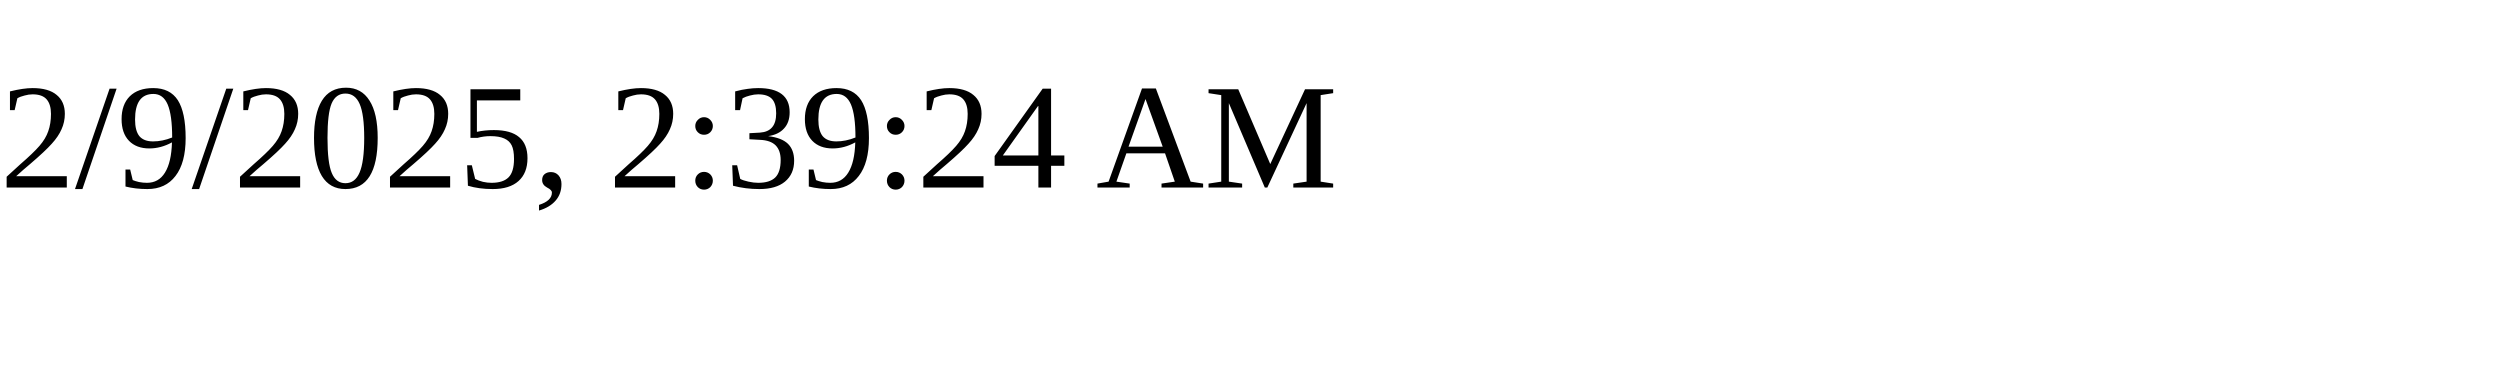
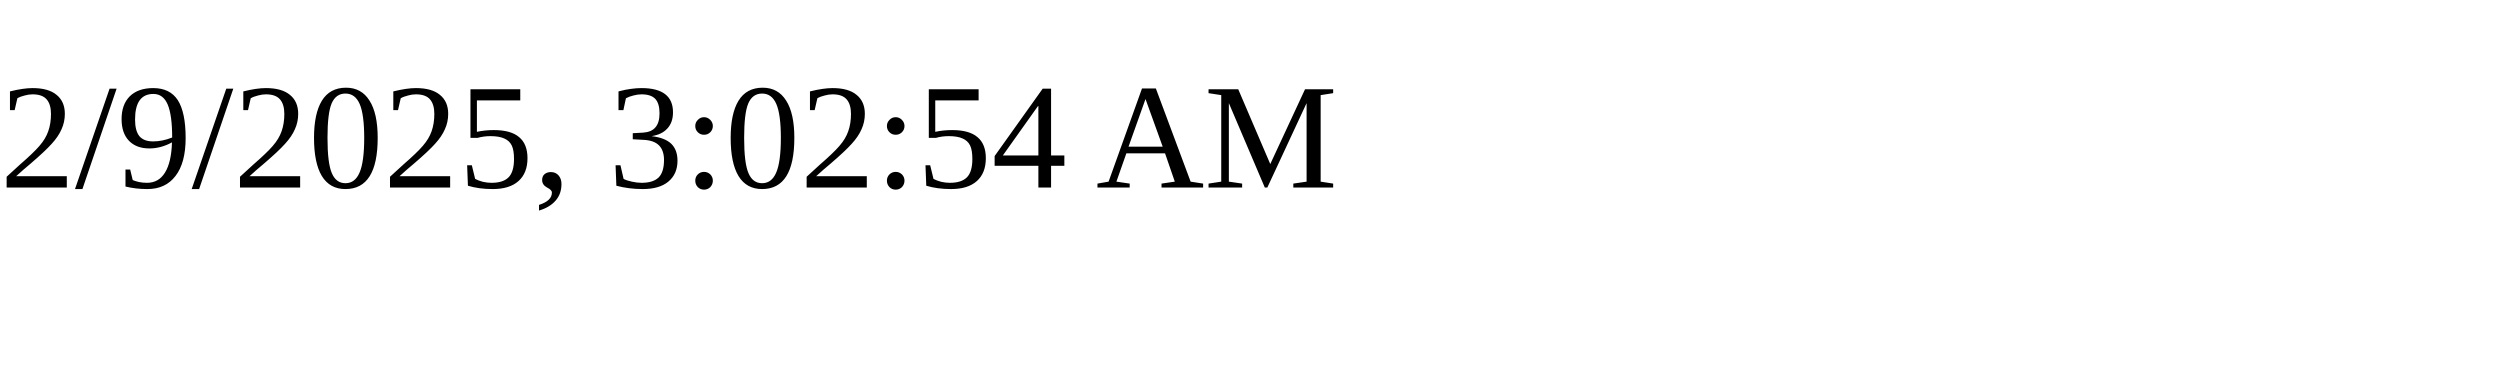
<svg xmlns="http://www.w3.org/2000/svg" height="30" width="200">
-   <text x="0" y="15">2/9/2025, 2:39:24 AM</text>
+   <text x="0" y="15">2/9/2025, 3:02:54 AM</text>
</svg>
